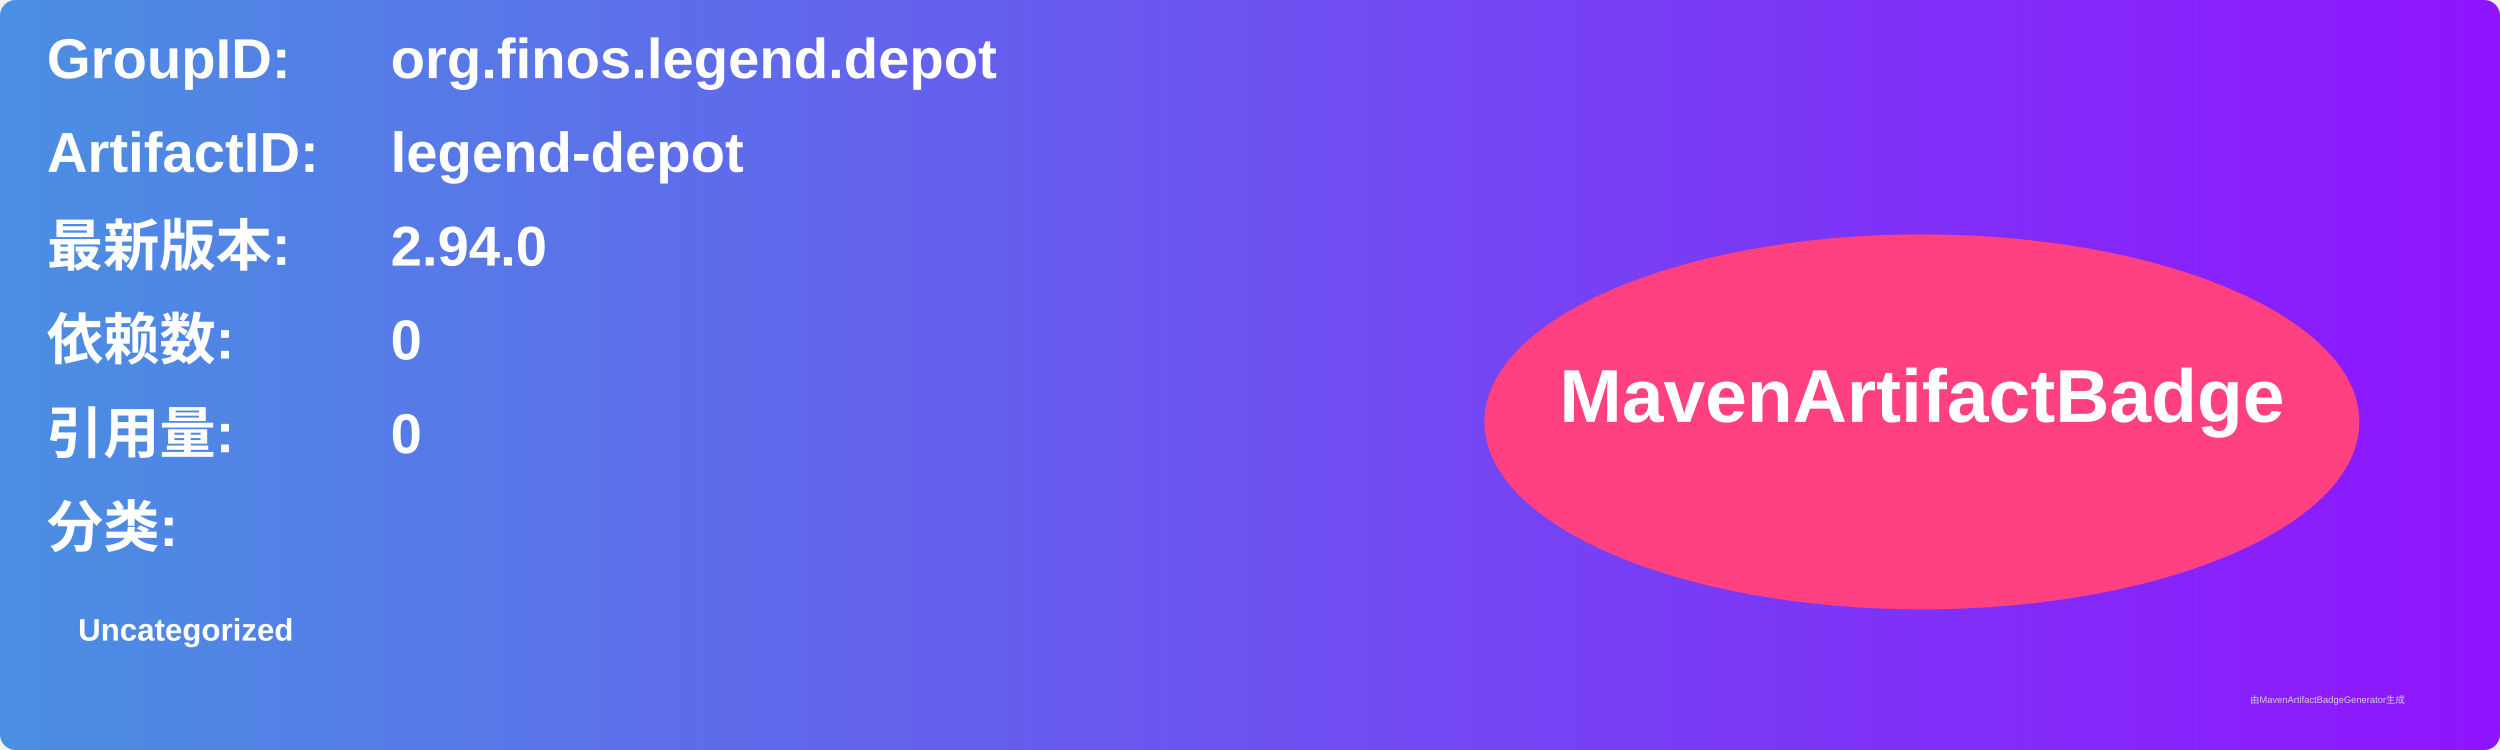
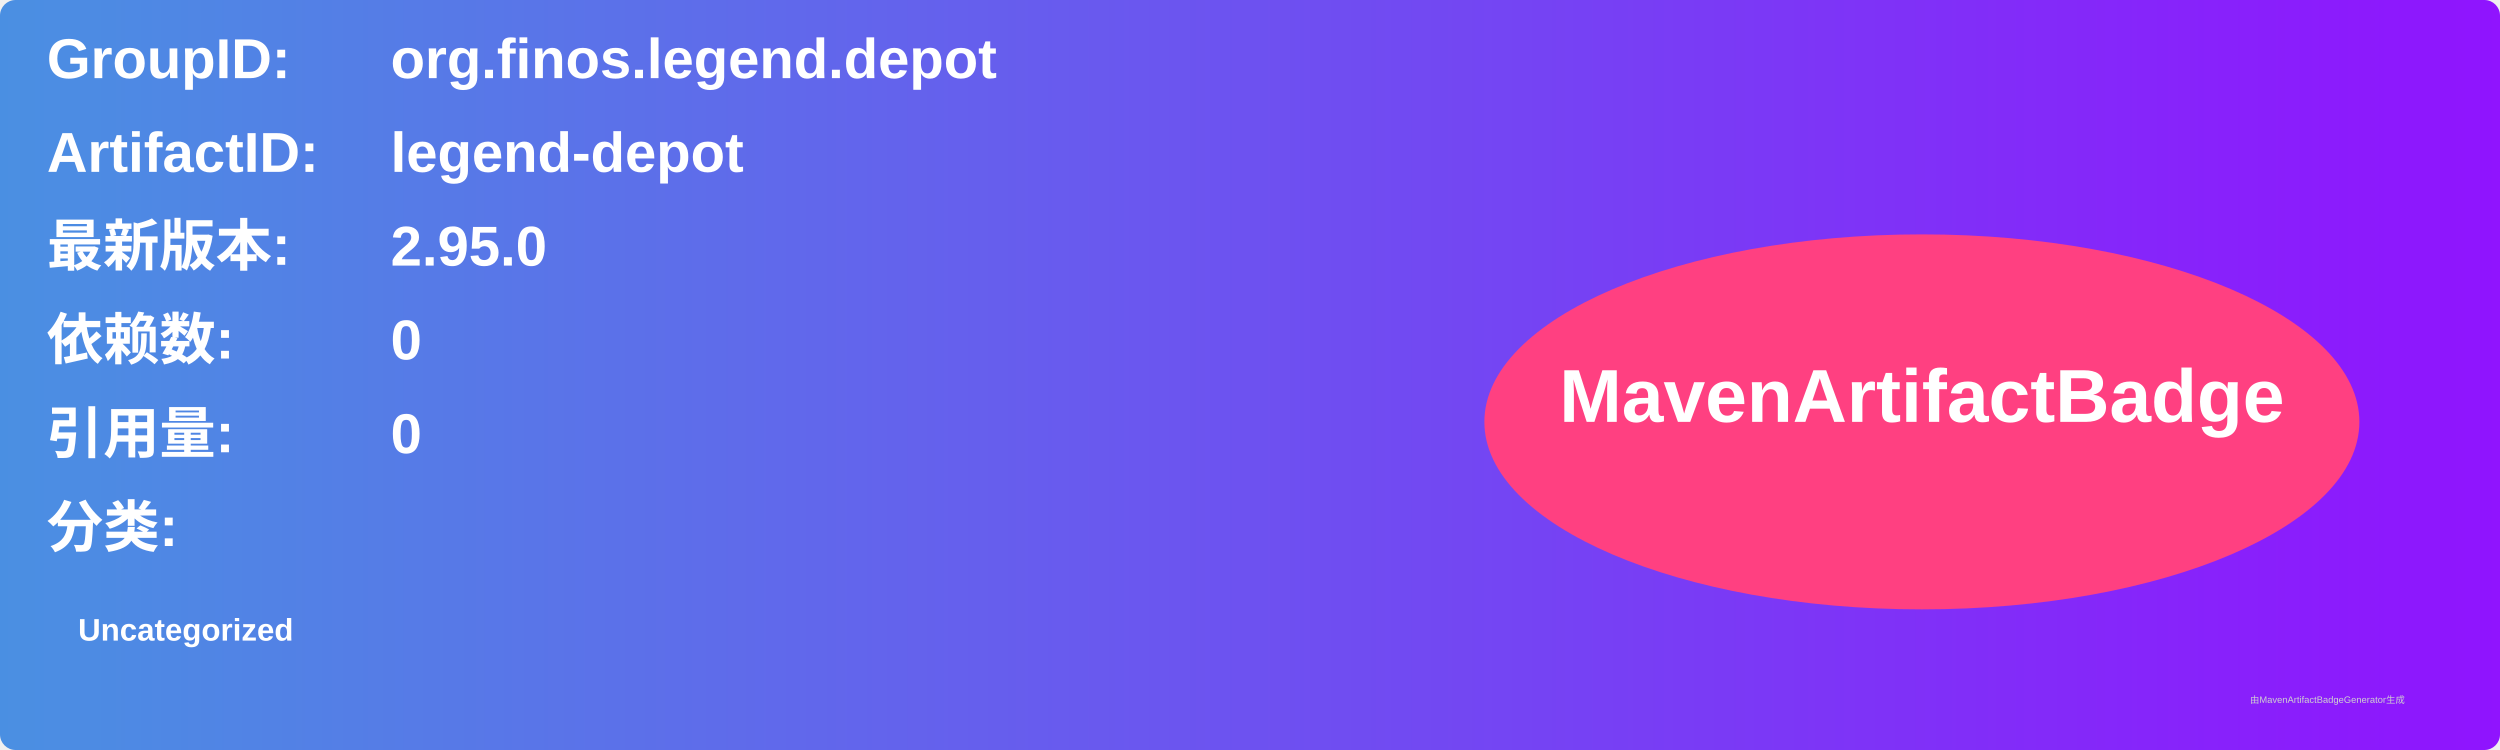
<svg xmlns="http://www.w3.org/2000/svg" width="800" height="240" viewBox="0 0 800 240">
  <linearGradient id="grad" x1="0%" y1="0%" x2="100%" y2="0%">
    <stop offset="0%" stop-color="#4a90e2" />
    <stop offset="100%" stop-color="#9013fe" />
  </linearGradient>
  <rect width="100%" height="100%" rx="5" ry="5" fill="url(#grad)" />
  <g transform="translate(15, 15)">
    <text x="0" y="10" font-family="Arial" font-size="18" fill="white" font-weight="bold" width="260">GroupID:</text>
    <text x="110" y="10" font-family="Arial" font-size="18" fill="white" font-weight="bold" width="460">org.finos.legend.depot</text>
    <text x="0" y="40" font-family="Arial" font-size="18" fill="white" font-weight="bold" width="260">ArtifactID:</text>
    <text x="110" y="40" font-family="Arial" font-size="18" fill="white" font-weight="bold" width="460">legend-depot</text>
    <text x="0" y="70" font-family="Arial" font-size="18" fill="white" font-weight="bold">最新版本:</text>
    <text x="110" y="70" font-family="Arial" font-size="18" fill="white" font-weight="bold">
-       <tspan font-weight="bold">2.94.0</tspan>
+       <tspan font-weight="bold">2.95.0</tspan>
    </text>
    <text x="0" y="100" font-family="Arial" font-size="18" fill="white" font-weight="bold">依赖数: </text>
    <text x="110" y="100" font-family="Arial" font-size="18" fill="white">
      <tspan font-weight="bold">0</tspan>
    </text>
    <text x="0" y="130" font-family="Arial" font-size="18" fill="white" font-weight="bold">引用量: </text>
    <text x="110" y="130" font-family="Arial" font-size="18" fill="white">
      <tspan font-weight="bold">0</tspan>
    </text>
    <text x="0" y="160" font-family="Arial" font-size="18" fill="white" font-weight="bold">分类:</text>
    <text x="10" y="190" font-family="Arial" font-size="10" fill="white">
      <tspan font-weight="bold">Uncategorized</tspan>
    </text>
    <ellipse cx="600" cy="120" rx="140" ry="60" fill="#ff4081" />
    <text x="600" y="120" text-anchor="middle" font-family="Arial" font-size="24" fill="white" font-weight="bold">MavenArtifactBadge</text>
  </g>
  <text x="720" y="225" font-family="Arial" font-size="3" fill="#d0d0d0">由MavenArtifactBadgeGenerator生成</text>
</svg>
